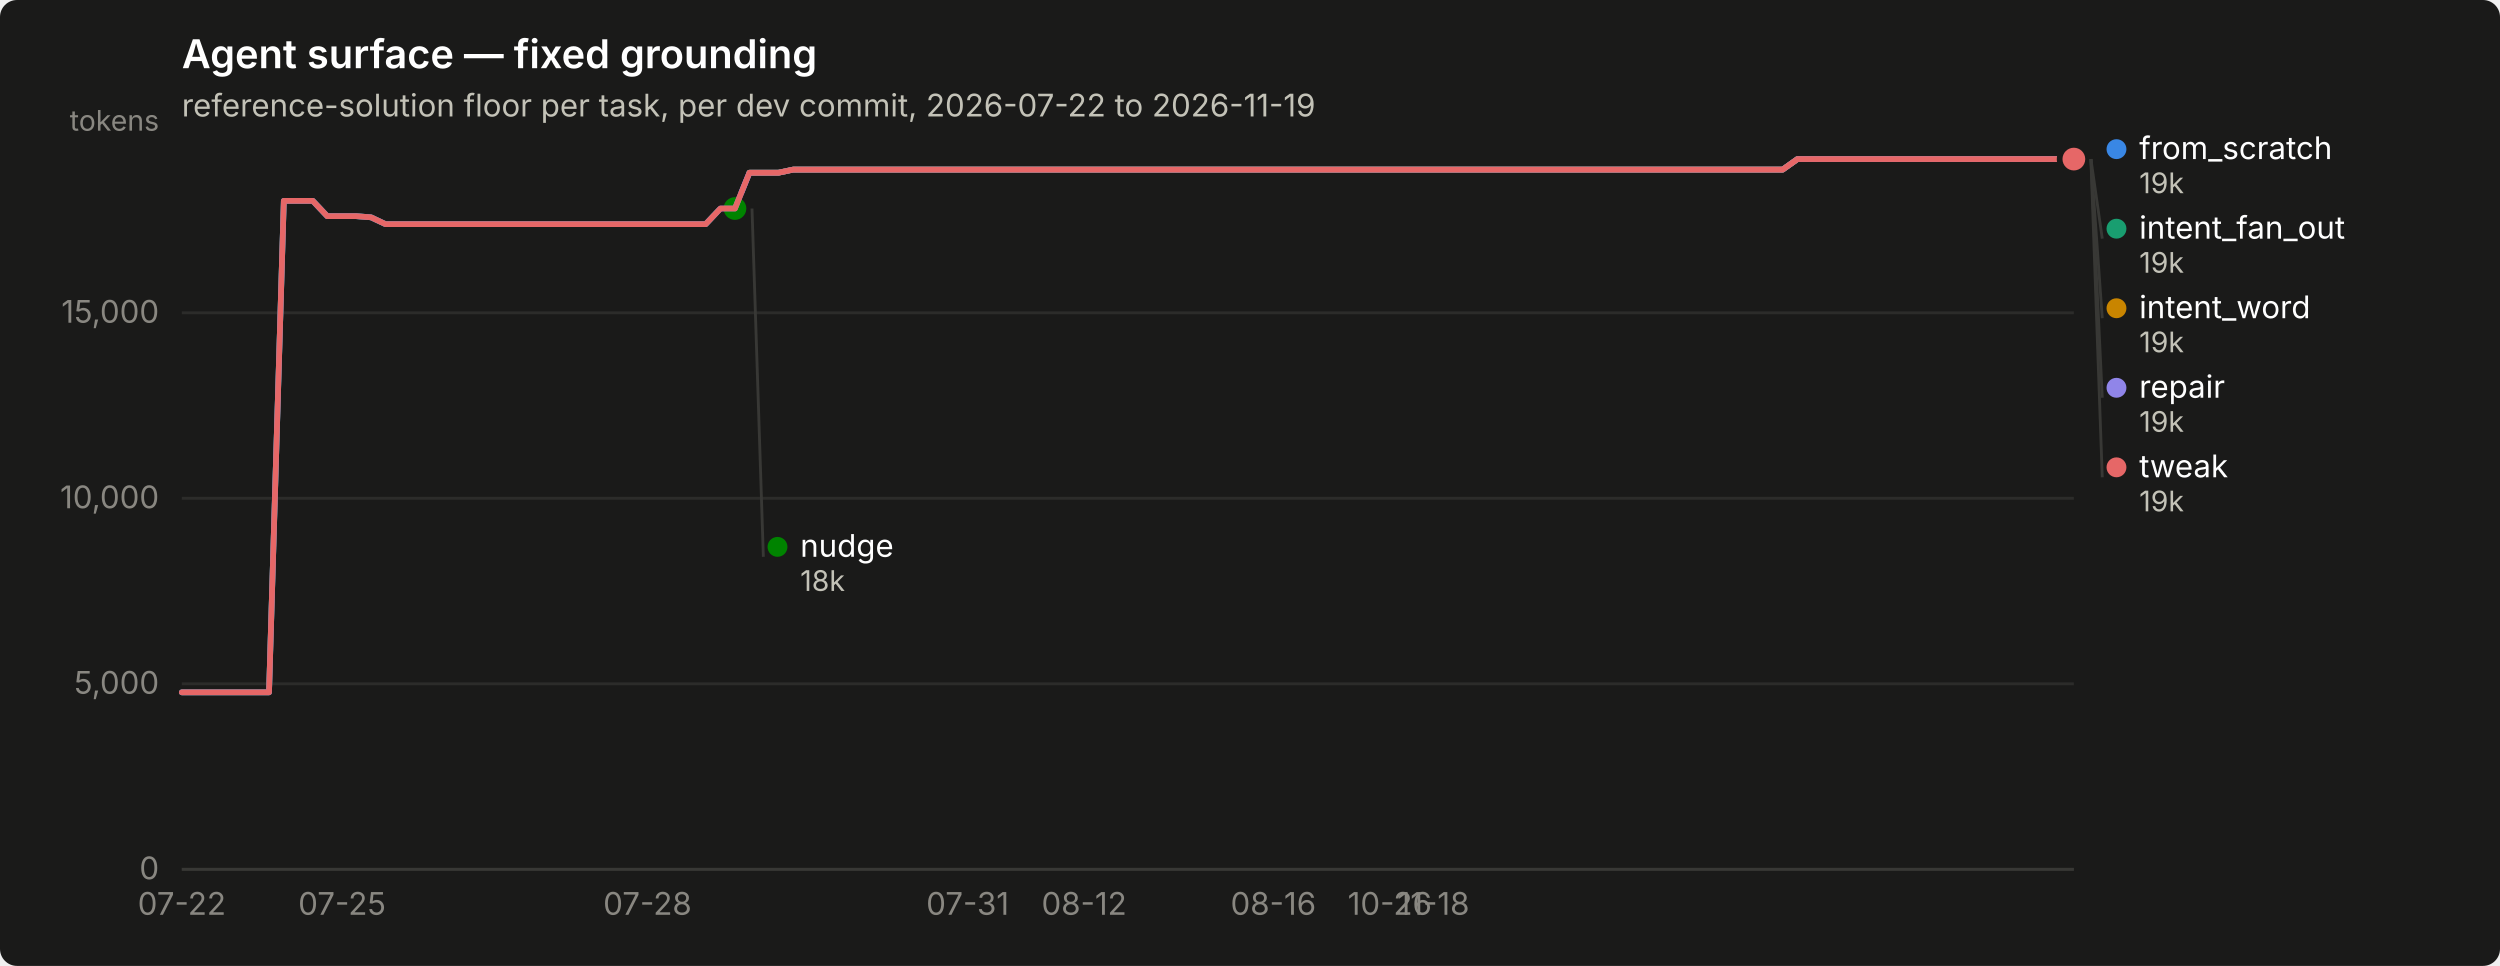
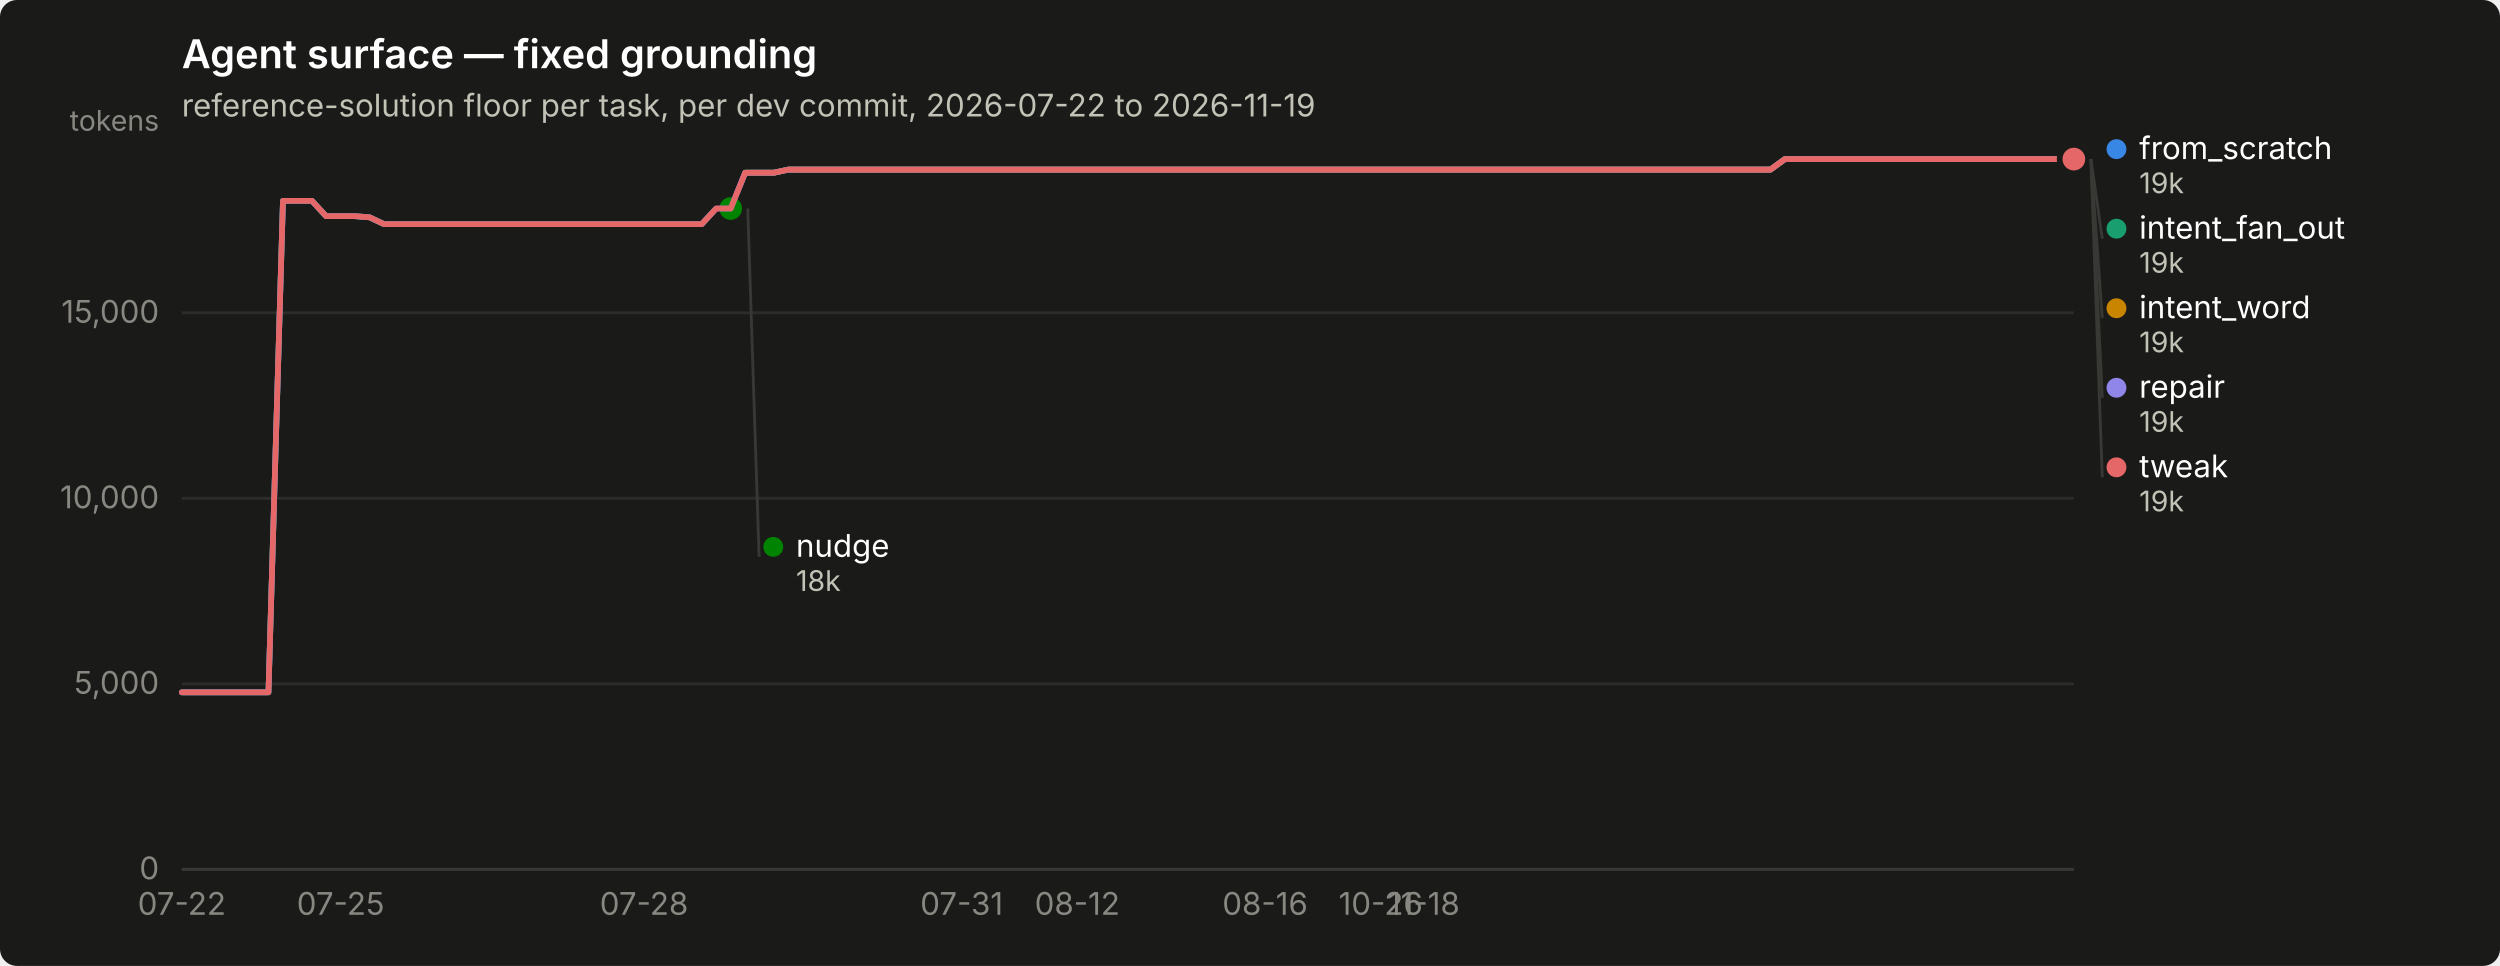
<svg xmlns="http://www.w3.org/2000/svg" width="880" height="340" viewBox="0 0 880 340" role="img" aria-label="Agent surface — fixed grounding">
  <rect width="880" height="340" rx="6" fill="#1a1a19" />
  <text x="64" y="24" font-family="system-ui, -apple-system, &quot;Segoe UI&quot;, sans-serif" font-size="14" font-weight="600" fill="#ffffff">Agent surface — fixed grounding</text>
  <text x="64" y="41" font-family="system-ui, -apple-system, &quot;Segoe UI&quot;, sans-serif" font-size="11" fill="#c3c2b7">reference-solution floor per task, per dev commit, 2026-07-22 to 2026-11-19</text>
  <line x1="64" y1="306.0" x2="730" y2="306.0" stroke="#2c2c2a" stroke-width="1" />
  <text x="56" y="309.5" text-anchor="end" font-family="system-ui, -apple-system, &quot;Segoe UI&quot;, sans-serif" font-size="11" style="font-variant-numeric: tabular-nums" fill="#898781">0</text>
  <line x1="64" y1="240.7" x2="730" y2="240.7" stroke="#2c2c2a" stroke-width="1" />
  <text x="56" y="244.2" text-anchor="end" font-family="system-ui, -apple-system, &quot;Segoe UI&quot;, sans-serif" font-size="11" style="font-variant-numeric: tabular-nums" fill="#898781">5,000</text>
  <line x1="64" y1="175.4" x2="730" y2="175.4" stroke="#2c2c2a" stroke-width="1" />
  <text x="56" y="178.9" text-anchor="end" font-family="system-ui, -apple-system, &quot;Segoe UI&quot;, sans-serif" font-size="11" style="font-variant-numeric: tabular-nums" fill="#898781">10,000</text>
  <line x1="64" y1="110.1" x2="730" y2="110.1" stroke="#2c2c2a" stroke-width="1" />
  <text x="56" y="113.6" text-anchor="end" font-family="system-ui, -apple-system, &quot;Segoe UI&quot;, sans-serif" font-size="11" style="font-variant-numeric: tabular-nums" fill="#898781">15,000</text>
  <text x="56" y="46" text-anchor="end" font-family="system-ui, -apple-system, &quot;Segoe UI&quot;, sans-serif" font-size="10" fill="#898781">tokens</text>
  <line x1="64" y1="306" x2="730" y2="306" stroke="#383835" stroke-width="1" />
  <text x="64.0" y="322" text-anchor="middle" font-family="system-ui, -apple-system, &quot;Segoe UI&quot;, sans-serif" font-size="11" style="font-variant-numeric: tabular-nums" fill="#898781">07-22</text>
-   <text x="120.4" y="322" text-anchor="middle" font-family="system-ui, -apple-system, &quot;Segoe UI&quot;, sans-serif" font-size="11" style="font-variant-numeric: tabular-nums" fill="#898781">07-25</text>
-   <text x="227.9" y="322" text-anchor="middle" font-family="system-ui, -apple-system, &quot;Segoe UI&quot;, sans-serif" font-size="11" style="font-variant-numeric: tabular-nums" fill="#898781">07-28</text>
-   <text x="340.6" y="322" text-anchor="middle" font-family="system-ui, -apple-system, &quot;Segoe UI&quot;, sans-serif" font-size="11" style="font-variant-numeric: tabular-nums" fill="#898781">07-31</text>
-   <text x="381.6" y="322" text-anchor="middle" font-family="system-ui, -apple-system, &quot;Segoe UI&quot;, sans-serif" font-size="11" style="font-variant-numeric: tabular-nums" fill="#898781">08-12</text>
-   <text x="448.2" y="322" text-anchor="middle" font-family="system-ui, -apple-system, &quot;Segoe UI&quot;, sans-serif" font-size="11" style="font-variant-numeric: tabular-nums" fill="#898781">08-16</text>
-   <text x="489.2" y="322" text-anchor="middle" font-family="system-ui, -apple-system, &quot;Segoe UI&quot;, sans-serif" font-size="11" style="font-variant-numeric: tabular-nums" fill="#898781">10-26</text>
-   <text x="504.6" y="322" text-anchor="middle" font-family="system-ui, -apple-system, &quot;Segoe UI&quot;, sans-serif" font-size="11" style="font-variant-numeric: tabular-nums" fill="#898781">11-18</text>
-   <path d="M64.0,243.7 L69.1,243.7 L74.2,243.7 L79.4,243.7 L84.5,243.7 L89.6,243.7 L94.7,243.7 L99.9,70.7 L105.0,70.7 L110.1,70.7 L115.2,76.1 L120.4,76.1 L125.5,76.1 L130.6,76.5 L135.7,78.9 L140.8,78.9 L146.0,78.9 L151.1,78.9 L156.2,78.9 L161.3,78.9 L166.5,78.9 L171.6,78.9 L176.7,78.9 L181.8,78.9 L187.0,78.9 L192.1,78.9 L197.2,78.9 L202.3,78.9 L207.4,78.9 L212.6,78.9 L217.7,78.9 L222.8,78.9 L227.9,78.9 L233.1,78.9 L238.2,78.9 L243.3,78.9 L248.4,78.9 L253.6,73.4 L258.7,73.4 L263.8,60.8 L268.9,60.8 L274.0,60.8 L279.2,59.7 L284.3,59.7 L289.4,59.7 L294.5,59.7 L299.7,59.7 L304.8,59.7 L309.9,59.7 L315.0,59.7 L320.2,59.7 L325.3,59.7 L330.4,59.7 L335.5,59.7 L340.6,59.7 L345.8,59.7 L350.9,59.7 L356.0,59.7 L361.1,59.7 L366.3,59.7 L371.4,59.7 L376.5,59.7 L381.6,59.7 L386.8,59.7 L391.9,59.7 L397.0,59.7 L402.1,59.7 L407.2,59.7 L412.4,59.7 L417.5,59.7 L422.6,59.7 L427.7,59.7 L432.9,59.7 L438.0,59.7 L443.1,59.7 L448.2,59.7 L453.4,59.7 L458.5,59.7 L463.6,59.7 L468.7,59.7 L473.8,59.7 L479.0,59.7 L484.1,59.7 L489.2,59.7 L494.3,59.7 L499.5,59.7 L504.6,59.7 L509.7,59.7 L514.8,59.7 L520.0,59.7 L525.1,59.7 L530.2,59.7 L535.3,59.7 L540.4,59.7 L545.6,59.7 L550.7,59.7 L555.8,59.7 L560.9,59.7 L566.1,59.7 L571.2,59.7 L576.3,59.7 L581.4,59.7 L586.6,59.7 L591.7,59.7 L596.8,59.7 L601.9,59.7 L607.0,59.7 L612.2,59.7 L617.3,59.7 L622.4,59.7 L627.5,59.7 L632.7,56.0 L637.8,56.0 L642.9,56.0 L648.0,56.0 L653.2,56.0 L658.3,56.0 L663.4,56.0 L668.5,56.0 L673.6,56.0 L678.8,56.0 L683.9,56.0 L689.0,56.0 L694.1,56.0 L699.3,56.0 L704.4,56.0 L709.5,56.0 L714.6,56.0 L719.8,56.0 L724.9,56.0 L730.0,56.0" fill="none" stroke="#3987e5" stroke-width="2" stroke-linejoin="round" stroke-linecap="round" />
+   <text x="119.9" y="322" text-anchor="middle" font-family="system-ui, -apple-system, &quot;Segoe UI&quot;, sans-serif" font-size="11" style="font-variant-numeric: tabular-nums" fill="#898781">07-25</text>
+   <text x="226.7" y="322" text-anchor="middle" font-family="system-ui, -apple-system, &quot;Segoe UI&quot;, sans-serif" font-size="11" style="font-variant-numeric: tabular-nums" fill="#898781">07-28</text>
+   <text x="338.5" y="322" text-anchor="middle" font-family="system-ui, -apple-system, &quot;Segoe UI&quot;, sans-serif" font-size="11" style="font-variant-numeric: tabular-nums" fill="#898781">07-31</text>
+   <text x="379.2" y="322" text-anchor="middle" font-family="system-ui, -apple-system, &quot;Segoe UI&quot;, sans-serif" font-size="11" style="font-variant-numeric: tabular-nums" fill="#898781">08-12</text>
+   <text x="445.3" y="322" text-anchor="middle" font-family="system-ui, -apple-system, &quot;Segoe UI&quot;, sans-serif" font-size="11" style="font-variant-numeric: tabular-nums" fill="#898781">08-16</text>
+   <text x="486.0" y="322" text-anchor="middle" font-family="system-ui, -apple-system, &quot;Segoe UI&quot;, sans-serif" font-size="11" style="font-variant-numeric: tabular-nums" fill="#898781">10-26</text>
+   <text x="501.2" y="322" text-anchor="middle" font-family="system-ui, -apple-system, &quot;Segoe UI&quot;, sans-serif" font-size="11" style="font-variant-numeric: tabular-nums" fill="#898781">11-18</text>
+   <path d="M64.0,243.7 L69.1,243.7 L74.2,243.7 L79.3,243.7 L84.3,243.7 L89.4,243.7 L94.5,243.7 L99.6,70.7 L104.7,70.7 L109.8,70.7 L114.8,76.1 L119.9,76.1 L125.0,76.1 L130.1,76.5 L135.2,78.9 L140.3,78.9 L145.3,78.9 L150.4,78.9 L155.5,78.9 L160.6,78.9 L165.7,78.9 L170.8,78.9 L175.8,78.9 L180.9,78.9 L186.0,78.9 L191.1,78.9 L196.2,78.9 L201.3,78.9 L206.4,78.9 L211.4,78.9 L216.5,78.9 L221.6,78.9 L226.7,78.9 L231.8,78.9 L236.9,78.9 L241.9,78.9 L247.0,78.9 L252.1,73.4 L257.2,73.4 L262.3,60.8 L267.4,60.8 L272.4,60.8 L277.5,59.7 L282.6,59.7 L287.7,59.7 L292.8,59.7 L297.9,59.7 L302.9,59.7 L308.0,59.7 L313.1,59.7 L318.2,59.7 L323.3,59.7 L328.4,59.7 L333.5,59.7 L338.5,59.7 L343.6,59.7 L348.7,59.7 L353.8,59.7 L358.9,59.7 L364.0,59.7 L369.0,59.7 L374.1,59.7 L379.2,59.7 L384.3,59.7 L389.4,59.7 L394.5,59.7 L399.5,59.7 L404.6,59.7 L409.7,59.7 L414.8,59.7 L419.9,59.7 L425.0,59.7 L430.0,59.7 L435.1,59.7 L440.2,59.7 L445.3,59.7 L450.4,59.7 L455.5,59.7 L460.5,59.7 L465.6,59.7 L470.7,59.7 L475.8,59.7 L480.9,59.7 L486.0,59.7 L491.1,59.7 L496.1,59.7 L501.2,59.7 L506.3,59.7 L511.4,59.7 L516.5,59.7 L521.6,59.7 L526.6,59.7 L531.7,59.7 L536.8,59.7 L541.9,59.7 L547.0,59.7 L552.1,59.7 L557.1,59.7 L562.2,59.7 L567.3,59.7 L572.4,59.7 L577.5,59.7 L582.6,59.7 L587.6,59.7 L592.7,59.7 L597.8,59.7 L602.9,59.7 L608.0,59.7 L613.1,59.7 L618.2,59.7 L623.2,59.7 L628.3,56.0 L633.4,56.0 L638.5,56.0 L643.6,56.0 L648.7,56.0 L653.7,56.0 L658.8,56.0 L663.9,56.0 L669.0,56.0 L674.1,56.0 L679.2,56.0 L684.2,56.0 L689.3,56.0 L694.4,56.0 L699.5,56.0 L704.6,56.0 L709.7,56.0 L714.7,56.0 L719.8,56.0 L724.9,56.0 L730.0,56.0" fill="none" stroke="#3987e5" stroke-width="2" stroke-linejoin="round" stroke-linecap="round" />
  <circle cx="730.0" cy="56.0" r="6" fill="#1a1a19" />
  <circle cx="730.0" cy="56.0" r="4" fill="#3987e5" />
-   <path d="M263.8,60.8 L268.9,60.8 L274.0,60.8 L279.2,59.7 L284.3,59.7 L289.4,59.7 L294.5,59.7 L299.7,59.7 L304.8,59.7 L309.9,59.7 L315.0,59.7 L320.2,59.7 L325.3,59.7 L330.4,59.7 L335.5,59.7 L340.6,59.7 L345.8,59.7 L350.9,59.7 L356.0,59.7 L361.1,59.7 L366.3,59.7 L371.4,59.7 L376.5,59.7 L381.6,59.7 L386.8,59.7 L391.9,59.7 L397.0,59.7 L402.1,59.7 L407.2,59.7 L412.4,59.7 L417.5,59.7 L422.6,59.7 L427.7,59.7 L432.9,59.7 L438.0,59.7 L443.1,59.7 L448.2,59.7 L453.4,59.7 L458.5,59.7 L463.6,59.7 L468.7,59.7 L473.8,59.7 L479.0,59.7 L484.1,59.7 L489.2,59.7 L494.3,59.7 L499.5,59.7 L504.6,59.7 L509.7,59.7 L514.8,59.7 L520.0,59.7 L525.1,59.7 L530.2,59.7 L535.3,59.7 L540.4,59.7 L545.6,59.7 L550.7,59.7 L555.8,59.7 L560.9,59.7 L566.1,59.7 L571.2,59.7 L576.3,59.7 L581.4,59.7 L586.6,59.7 L591.7,59.7 L596.8,59.7 L601.9,59.7 L607.0,59.7 L612.2,59.7 L617.3,59.7 L622.4,59.7 L627.5,59.7 L632.7,56.0 L637.8,56.0 L642.9,56.0 L648.0,56.0 L653.2,56.0 L658.3,56.0 L663.4,56.0 L668.5,56.0 L673.6,56.0 L678.8,56.0 L683.9,56.0 L689.0,56.0 L694.1,56.0 L699.3,56.0 L704.4,56.0 L709.5,56.0 L714.6,56.0 L719.8,56.0 L724.9,56.0 L730.0,56.0" fill="none" stroke="#199e70" stroke-width="2" stroke-linejoin="round" stroke-linecap="round" />
+   <path d="M262.3,60.8 L267.4,60.8 L272.4,60.8 L277.5,59.7 L282.6,59.7 L287.7,59.7 L292.8,59.7 L297.9,59.7 L302.9,59.7 L308.0,59.7 L313.1,59.7 L318.2,59.7 L323.3,59.7 L328.4,59.7 L333.5,59.7 L338.5,59.7 L343.6,59.7 L348.7,59.7 L353.8,59.7 L358.9,59.7 L364.0,59.7 L369.0,59.7 L374.1,59.7 L379.2,59.7 L384.3,59.7 L389.4,59.7 L394.5,59.7 L399.5,59.7 L404.6,59.7 L409.7,59.7 L414.8,59.7 L419.9,59.7 L425.0,59.7 L430.0,59.7 L435.1,59.7 L440.2,59.7 L445.3,59.7 L450.4,59.7 L455.5,59.7 L460.5,59.7 L465.6,59.7 L470.7,59.7 L475.8,59.7 L480.9,59.7 L486.0,59.7 L491.1,59.7 L496.1,59.7 L501.2,59.7 L506.3,59.7 L511.4,59.7 L516.5,59.7 L521.6,59.7 L526.6,59.7 L531.7,59.7 L536.8,59.7 L541.9,59.7 L547.0,59.7 L552.1,59.7 L557.1,59.7 L562.2,59.7 L567.3,59.7 L572.4,59.7 L577.5,59.7 L582.6,59.7 L587.6,59.7 L592.7,59.7 L597.8,59.7 L602.9,59.7 L608.0,59.7 L613.1,59.7 L618.2,59.7 L623.2,59.7 L628.3,56.0 L633.4,56.0 L638.5,56.0 L643.6,56.0 L648.7,56.0 L653.7,56.0 L658.8,56.0 L663.9,56.0 L669.0,56.0 L674.1,56.0 L679.2,56.0 L684.2,56.0 L689.3,56.0 L694.4,56.0 L699.5,56.0 L704.6,56.0 L709.7,56.0 L714.7,56.0 L719.8,56.0 L724.9,56.0 L730.0,56.0" fill="none" stroke="#199e70" stroke-width="2" stroke-linejoin="round" stroke-linecap="round" />
  <circle cx="730.0" cy="56.0" r="6" fill="#1a1a19" />
  <circle cx="730.0" cy="56.0" r="4" fill="#199e70" />
-   <path d="M263.8,60.8 L268.9,60.8 L274.0,60.8 L279.2,59.7 L284.3,59.7 L289.4,59.7 L294.5,59.7 L299.7,59.7 L304.8,59.7 L309.9,59.7 L315.0,59.7 L320.2,59.7 L325.3,59.7 L330.4,59.7 L335.5,59.7 L340.6,59.7 L345.8,59.7 L350.9,59.7 L356.0,59.7 L361.1,59.7 L366.3,59.7 L371.4,59.7 L376.5,59.7 L381.6,59.7 L386.8,59.7 L391.9,59.7 L397.0,59.7 L402.1,59.7 L407.2,59.7 L412.4,59.7 L417.5,59.7 L422.6,59.7 L427.7,59.7 L432.9,59.7 L438.0,59.7 L443.1,59.7 L448.2,59.7 L453.4,59.7 L458.5,59.7 L463.6,59.7 L468.7,59.7 L473.8,59.7 L479.0,59.7 L484.1,59.7 L489.2,59.7 L494.3,59.7 L499.5,59.7 L504.6,59.7 L509.7,59.7 L514.8,59.7 L520.0,59.7 L525.1,59.7 L530.2,59.7 L535.3,59.7 L540.4,59.7 L545.6,59.7 L550.7,59.7 L555.8,59.7 L560.9,59.7 L566.1,59.7 L571.2,59.7 L576.3,59.7 L581.4,59.7 L586.6,59.7 L591.7,59.7 L596.8,59.7 L601.9,59.7 L607.0,59.7 L612.2,59.7 L617.3,59.7 L622.4,59.7 L627.5,59.7 L632.7,56.0 L637.8,56.0 L642.9,56.0 L648.0,56.0 L653.2,56.0 L658.3,56.0 L663.4,56.0 L668.5,56.0 L673.6,56.0 L678.8,56.0 L683.9,56.0 L689.0,56.0 L694.1,56.0 L699.3,56.0 L704.4,56.0 L709.5,56.0 L714.6,56.0 L719.8,56.0 L724.9,56.0 L730.0,56.0" fill="none" stroke="#c98500" stroke-width="2" stroke-linejoin="round" stroke-linecap="round" />
+   <path d="M262.3,60.8 L267.4,60.8 L272.4,60.8 L277.5,59.7 L282.6,59.7 L287.7,59.7 L292.8,59.7 L297.9,59.7 L302.9,59.7 L308.0,59.7 L313.1,59.7 L318.2,59.7 L323.3,59.7 L328.4,59.7 L333.5,59.7 L338.5,59.7 L343.6,59.7 L348.7,59.7 L353.8,59.7 L358.9,59.7 L364.0,59.7 L369.0,59.7 L374.1,59.7 L379.2,59.7 L384.3,59.7 L389.4,59.7 L394.5,59.7 L399.5,59.7 L404.6,59.7 L409.7,59.7 L414.8,59.7 L419.9,59.7 L425.0,59.7 L430.0,59.7 L435.1,59.7 L440.2,59.7 L445.3,59.7 L450.4,59.7 L455.5,59.7 L460.5,59.7 L465.6,59.7 L470.7,59.7 L475.8,59.7 L480.9,59.7 L486.0,59.7 L491.1,59.7 L496.1,59.7 L501.2,59.7 L506.3,59.7 L511.4,59.7 L516.5,59.7 L521.6,59.7 L526.6,59.7 L531.7,59.7 L536.8,59.7 L541.9,59.7 L547.0,59.7 L552.1,59.7 L557.1,59.7 L562.2,59.7 L567.3,59.7 L572.4,59.7 L577.5,59.7 L582.6,59.7 L587.6,59.7 L592.7,59.7 L597.8,59.7 L602.9,59.7 L608.0,59.7 L613.1,59.7 L618.2,59.7 L623.2,59.7 L628.3,56.0 L633.4,56.0 L638.5,56.0 L643.6,56.0 L648.7,56.0 L653.7,56.0 L658.8,56.0 L663.9,56.0 L669.0,56.0 L674.1,56.0 L679.2,56.0 L684.2,56.0 L689.3,56.0 L694.4,56.0 L699.5,56.0 L704.6,56.0 L709.7,56.0 L714.7,56.0 L719.8,56.0 L724.9,56.0 L730.0,56.0" fill="none" stroke="#c98500" stroke-width="2" stroke-linejoin="round" stroke-linecap="round" />
  <circle cx="730.0" cy="56.0" r="6" fill="#1a1a19" />
  <circle cx="730.0" cy="56.0" r="4" fill="#c98500" />
-   <path d="M64.0,243.7 L69.1,243.7 L74.2,243.7 L79.4,243.7 L84.5,243.7 L89.6,243.7 L94.7,243.7 L99.9,70.7 L105.0,70.7 L110.1,70.7 L115.2,76.1 L120.4,76.1 L125.5,76.1 L130.6,76.5 L135.7,78.9 L140.8,78.9 L146.0,78.9 L151.1,78.9 L156.2,78.9 L161.3,78.9 L166.5,78.9 L171.6,78.9 L176.7,78.9 L181.8,78.9 L187.0,78.9 L192.1,78.9 L197.2,78.9 L202.3,78.9 L207.4,78.9 L212.6,78.9 L217.7,78.9 L222.8,78.9 L227.9,78.9 L233.1,78.9 L238.2,78.9 L243.3,78.9 L248.4,78.9 L253.6,73.4 L258.7,73.4" fill="none" stroke="#008300" stroke-width="2" stroke-linejoin="round" stroke-linecap="round" />
-   <circle cx="258.7" cy="73.4" r="6" fill="#1a1a19" />
-   <circle cx="258.7" cy="73.4" r="4" fill="#008300" />
-   <path d="M64.0,243.7 L69.1,243.7 L74.2,243.7 L79.4,243.7 L84.5,243.7 L89.6,243.7 L94.7,243.7 L99.9,70.7 L105.0,70.7 L110.1,70.7 L115.2,76.1 L120.4,76.1 L125.5,76.1 L130.6,76.5 L135.7,78.9 L140.8,78.9 L146.0,78.9 L151.1,78.9 L156.2,78.9 L161.3,78.9 L166.5,78.9 L171.6,78.9 L176.7,78.9 L181.8,78.9 L187.0,78.9 L192.1,78.9 L197.2,78.9 L202.3,78.9 L207.4,78.9 L212.6,78.9 L217.7,78.9 L222.8,78.9 L227.9,78.9 L233.1,78.9 L238.2,78.9 L243.3,78.9 L248.4,78.9 L253.6,73.4 L258.7,73.4 L263.8,60.8 L268.9,60.8 L274.0,60.8 L279.2,59.7 L284.3,59.7 L289.4,59.7 L294.5,59.7 L299.7,59.7 L304.8,59.7 L309.9,59.7 L315.0,59.7 L320.2,59.7 L325.3,59.7 L330.4,59.7 L335.5,59.7 L340.6,59.7 L345.8,59.7 L350.9,59.7 L356.0,59.7 L361.1,59.7 L366.3,59.7 L371.4,59.7 L376.5,59.7 L381.6,59.7 L386.8,59.7 L391.9,59.7 L397.0,59.7 L402.1,59.7 L407.2,59.7 L412.4,59.7 L417.5,59.7 L422.6,59.7 L427.7,59.7 L432.9,59.7 L438.0,59.7 L443.1,59.7 L448.2,59.7 L453.4,59.7 L458.5,59.7 L463.6,59.7 L468.7,59.7 L473.8,59.7 L479.0,59.7 L484.1,59.7 L489.2,59.7 L494.3,59.7 L499.5,59.7 L504.6,59.7 L509.7,59.7 L514.8,59.7 L520.0,59.7 L525.1,59.7 L530.2,59.7 L535.3,59.7 L540.4,59.7 L545.6,59.7 L550.7,59.7 L555.8,59.7 L560.9,59.7 L566.1,59.7 L571.2,59.7 L576.3,59.7 L581.4,59.7 L586.6,59.7 L591.7,59.7 L596.8,59.7 L601.9,59.7 L607.0,59.7 L612.2,59.7 L617.3,59.7 L622.4,59.7 L627.5,59.7 L632.7,56.0 L637.8,56.0 L642.9,56.0 L648.0,56.0 L653.2,56.0 L658.3,56.0 L663.4,56.0 L668.5,56.0 L673.6,56.0 L678.8,56.0 L683.9,56.0 L689.0,56.0 L694.1,56.0 L699.3,56.0 L704.4,56.0 L709.5,56.0 L714.6,56.0 L719.8,56.0 L724.9,56.0 L730.0,56.0" fill="none" stroke="#9085e9" stroke-width="2" stroke-linejoin="round" stroke-linecap="round" />
+   <path d="M64.0,243.7 L69.1,243.7 L74.2,243.7 L79.3,243.7 L84.3,243.7 L89.4,243.7 L94.5,243.7 L99.6,70.7 L104.7,70.7 L109.8,70.7 L114.8,76.1 L119.9,76.1 L125.0,76.1 L130.1,76.5 L135.2,78.9 L140.3,78.9 L145.3,78.9 L150.4,78.9 L155.5,78.9 L160.6,78.9 L165.7,78.9 L170.8,78.9 L175.8,78.9 L180.9,78.9 L186.0,78.9 L191.1,78.9 L196.2,78.9 L201.3,78.9 L206.4,78.9 L211.4,78.9 L216.5,78.9 L221.6,78.9 L226.7,78.9 L231.8,78.9 L236.9,78.9 L241.9,78.9 L247.0,78.9 L252.1,73.4 L257.2,73.4" fill="none" stroke="#008300" stroke-width="2" stroke-linejoin="round" stroke-linecap="round" />
+   <circle cx="257.2" cy="73.4" r="6" fill="#1a1a19" />
+   <circle cx="257.2" cy="73.4" r="4" fill="#008300" />
+   <path d="M64.0,243.7 L69.1,243.7 L74.2,243.7 L79.3,243.7 L84.3,243.7 L89.4,243.7 L94.5,243.7 L99.6,70.7 L104.7,70.7 L109.8,70.7 L114.8,76.1 L119.9,76.1 L125.0,76.1 L130.1,76.5 L135.2,78.9 L140.3,78.9 L145.3,78.9 L150.4,78.9 L155.5,78.9 L160.6,78.9 L165.7,78.9 L170.8,78.9 L175.8,78.9 L180.9,78.9 L186.0,78.9 L191.1,78.9 L196.2,78.9 L201.3,78.9 L206.4,78.9 L211.4,78.9 L216.5,78.9 L221.6,78.9 L226.7,78.9 L231.8,78.9 L236.9,78.9 L241.9,78.9 L247.0,78.9 L252.1,73.4 L257.2,73.4 L262.3,60.8 L267.4,60.8 L272.4,60.8 L277.5,59.7 L282.6,59.7 L287.7,59.7 L292.8,59.7 L297.9,59.7 L302.9,59.7 L308.0,59.7 L313.1,59.7 L318.2,59.7 L323.3,59.7 L328.4,59.7 L333.5,59.7 L338.5,59.7 L343.6,59.7 L348.7,59.7 L353.8,59.7 L358.9,59.7 L364.0,59.7 L369.0,59.7 L374.1,59.7 L379.2,59.7 L384.3,59.7 L389.4,59.7 L394.5,59.7 L399.5,59.7 L404.6,59.7 L409.7,59.7 L414.8,59.7 L419.9,59.7 L425.0,59.7 L430.0,59.7 L435.1,59.7 L440.2,59.7 L445.3,59.7 L450.4,59.7 L455.5,59.7 L460.5,59.7 L465.6,59.7 L470.7,59.7 L475.8,59.7 L480.9,59.7 L486.0,59.7 L491.1,59.7 L496.1,59.7 L501.2,59.7 L506.3,59.7 L511.4,59.7 L516.5,59.7 L521.6,59.7 L526.6,59.7 L531.7,59.7 L536.8,59.7 L541.9,59.7 L547.0,59.7 L552.1,59.7 L557.1,59.7 L562.2,59.7 L567.3,59.7 L572.4,59.7 L577.5,59.7 L582.6,59.7 L587.6,59.7 L592.7,59.7 L597.8,59.7 L602.9,59.7 L608.0,59.7 L613.1,59.7 L618.2,59.7 L623.2,59.7 L628.3,56.0 L633.4,56.0 L638.5,56.0 L643.6,56.0 L648.7,56.0 L653.7,56.0 L658.8,56.0 L663.9,56.0 L669.0,56.0 L674.1,56.0 L679.2,56.0 L684.2,56.0 L689.3,56.0 L694.4,56.0 L699.5,56.0 L704.6,56.0 L709.7,56.0 L714.7,56.0 L719.8,56.0 L724.9,56.0 L730.0,56.0" fill="none" stroke="#9085e9" stroke-width="2" stroke-linejoin="round" stroke-linecap="round" />
  <circle cx="730.0" cy="56.0" r="6" fill="#1a1a19" />
  <circle cx="730.0" cy="56.0" r="4" fill="#9085e9" />
-   <path d="M64.0,243.7 L69.1,243.7 L74.2,243.7 L79.4,243.7 L84.5,243.7 L89.6,243.7 L94.7,243.7 L99.9,70.7 L105.0,70.7 L110.1,70.7 L115.2,76.1 L120.4,76.1 L125.5,76.1 L130.6,76.5 L135.7,78.9 L140.8,78.9 L146.0,78.9 L151.1,78.9 L156.2,78.9 L161.3,78.9 L166.5,78.9 L171.6,78.9 L176.7,78.9 L181.8,78.9 L187.0,78.9 L192.1,78.9 L197.2,78.9 L202.3,78.9 L207.4,78.9 L212.6,78.9 L217.7,78.9 L222.8,78.9 L227.9,78.9 L233.1,78.9 L238.2,78.9 L243.3,78.9 L248.4,78.9 L253.6,73.4 L258.7,73.4 L263.8,60.8 L268.9,60.8 L274.0,60.8 L279.2,59.7 L284.3,59.7 L289.4,59.7 L294.5,59.7 L299.7,59.7 L304.8,59.7 L309.9,59.7 L315.0,59.7 L320.2,59.7 L325.3,59.7 L330.4,59.7 L335.5,59.7 L340.6,59.7 L345.8,59.7 L350.9,59.7 L356.0,59.7 L361.1,59.7 L366.3,59.7 L371.4,59.7 L376.5,59.7 L381.6,59.7 L386.8,59.7 L391.9,59.7 L397.0,59.7 L402.1,59.7 L407.2,59.7 L412.4,59.7 L417.5,59.7 L422.6,59.7 L427.7,59.7 L432.9,59.7 L438.0,59.7 L443.1,59.7 L448.2,59.7 L453.4,59.7 L458.5,59.7 L463.6,59.7 L468.7,59.7 L473.8,59.7 L479.0,59.7 L484.1,59.7 L489.2,59.7 L494.3,59.7 L499.5,59.7 L504.6,59.7 L509.7,59.7 L514.8,59.7 L520.0,59.7 L525.1,59.7 L530.2,59.7 L535.3,59.7 L540.4,59.7 L545.6,59.7 L550.7,59.7 L555.8,59.7 L560.9,59.7 L566.1,59.7 L571.2,59.7 L576.3,59.7 L581.4,59.7 L586.6,59.7 L591.7,59.7 L596.8,59.7 L601.9,59.7 L607.0,59.7 L612.2,59.7 L617.3,59.7 L622.4,59.7 L627.5,59.7 L632.7,56.0 L637.8,56.0 L642.9,56.0 L648.0,56.0 L653.2,56.0 L658.3,56.0 L663.4,56.0 L668.5,56.0 L673.6,56.0 L678.8,56.0 L683.9,56.0 L689.0,56.0 L694.1,56.0 L699.3,56.0 L704.4,56.0 L709.5,56.0 L714.6,56.0 L719.8,56.0 L724.9,56.0 L730.0,56.0" fill="none" stroke="#e66767" stroke-width="2" stroke-linejoin="round" stroke-linecap="round" />
+   <path d="M64.0,243.7 L69.1,243.7 L74.2,243.7 L79.3,243.7 L84.3,243.7 L89.4,243.7 L94.5,243.7 L99.6,70.7 L104.7,70.7 L109.8,70.7 L114.8,76.1 L119.9,76.1 L125.0,76.1 L130.1,76.5 L135.2,78.9 L140.3,78.9 L145.3,78.9 L150.4,78.9 L155.5,78.9 L160.6,78.9 L165.7,78.9 L170.8,78.9 L175.8,78.9 L180.9,78.9 L186.0,78.9 L191.1,78.9 L196.2,78.9 L201.3,78.9 L206.4,78.9 L211.4,78.9 L216.5,78.9 L221.6,78.9 L226.7,78.9 L231.8,78.9 L236.9,78.9 L241.9,78.9 L247.0,78.9 L252.1,73.4 L257.2,73.4 L262.3,60.8 L267.4,60.8 L272.4,60.8 L277.5,59.7 L282.6,59.7 L287.7,59.7 L292.8,59.7 L297.9,59.7 L302.9,59.7 L308.0,59.7 L313.1,59.7 L318.2,59.7 L323.3,59.7 L328.4,59.7 L333.5,59.7 L338.5,59.7 L343.6,59.7 L348.7,59.7 L353.8,59.7 L358.9,59.7 L364.0,59.7 L369.0,59.7 L374.1,59.7 L379.2,59.7 L384.3,59.7 L389.4,59.7 L394.5,59.7 L399.5,59.7 L404.6,59.7 L409.7,59.7 L414.8,59.7 L419.9,59.7 L425.0,59.7 L430.0,59.7 L435.1,59.7 L440.2,59.7 L445.3,59.7 L450.4,59.7 L455.5,59.7 L460.5,59.7 L465.6,59.7 L470.7,59.7 L475.8,59.7 L480.9,59.7 L486.0,59.7 L491.1,59.7 L496.1,59.7 L501.2,59.7 L506.3,59.7 L511.4,59.7 L516.5,59.7 L521.6,59.7 L526.6,59.7 L531.7,59.7 L536.8,59.7 L541.9,59.7 L547.0,59.7 L552.1,59.7 L557.1,59.7 L562.2,59.7 L567.3,59.7 L572.4,59.7 L577.5,59.7 L582.6,59.7 L587.6,59.7 L592.7,59.7 L597.8,59.7 L602.9,59.7 L608.0,59.7 L613.1,59.7 L618.2,59.7 L623.2,59.7 L628.3,56.0 L633.4,56.0 L638.5,56.0 L643.6,56.0 L648.7,56.0 L653.7,56.0 L658.8,56.0 L663.9,56.0 L669.0,56.0 L674.1,56.0 L679.2,56.0 L684.2,56.0 L689.3,56.0 L694.4,56.0 L699.5,56.0 L704.6,56.0 L709.7,56.0 L714.7,56.0 L719.8,56.0 L724.9,56.0 L730.0,56.0" fill="none" stroke="#e66767" stroke-width="2" stroke-linejoin="round" stroke-linecap="round" />
  <circle cx="730.0" cy="56.0" r="6" fill="#1a1a19" />
  <circle cx="730.0" cy="56.0" r="4" fill="#e66767" />
  <circle cx="745.0" cy="52.5" r="3.5" fill="#3987e5" />
  <text x="753.0" y="56.0" font-family="system-ui, -apple-system, &quot;Segoe UI&quot;, sans-serif" font-size="11" fill="#ffffff">from_scratch</text>
  <text x="753.0" y="68.0" font-family="system-ui, -apple-system, &quot;Segoe UI&quot;, sans-serif" font-size="10" style="font-variant-numeric: tabular-nums" fill="#c3c2b7">19k</text>
  <line x1="736.0" y1="56.0" x2="740.0" y2="84.0" stroke="#383835" stroke-width="1" />
  <circle cx="745.0" cy="80.5" r="3.5" fill="#199e70" />
  <text x="753.0" y="84.0" font-family="system-ui, -apple-system, &quot;Segoe UI&quot;, sans-serif" font-size="11" fill="#ffffff">intent_fan_out</text>
  <text x="753.0" y="96.0" font-family="system-ui, -apple-system, &quot;Segoe UI&quot;, sans-serif" font-size="10" style="font-variant-numeric: tabular-nums" fill="#c3c2b7">19k</text>
  <line x1="736.0" y1="56.0" x2="740.0" y2="112.0" stroke="#383835" stroke-width="1" />
  <circle cx="745.0" cy="108.5" r="3.5" fill="#c98500" />
  <text x="753.0" y="112.0" font-family="system-ui, -apple-system, &quot;Segoe UI&quot;, sans-serif" font-size="11" fill="#ffffff">intent_word</text>
  <text x="753.0" y="124.0" font-family="system-ui, -apple-system, &quot;Segoe UI&quot;, sans-serif" font-size="10" style="font-variant-numeric: tabular-nums" fill="#c3c2b7">19k</text>
  <line x1="736.0" y1="56.0" x2="740.0" y2="140.0" stroke="#383835" stroke-width="1" />
  <circle cx="745.0" cy="136.5" r="3.5" fill="#9085e9" />
  <text x="753.0" y="140.0" font-family="system-ui, -apple-system, &quot;Segoe UI&quot;, sans-serif" font-size="11" fill="#ffffff">repair</text>
  <text x="753.0" y="152.0" font-family="system-ui, -apple-system, &quot;Segoe UI&quot;, sans-serif" font-size="10" style="font-variant-numeric: tabular-nums" fill="#c3c2b7">19k</text>
  <line x1="736.0" y1="56.0" x2="740.0" y2="168.0" stroke="#383835" stroke-width="1" />
  <circle cx="745.0" cy="164.5" r="3.5" fill="#e66767" />
  <text x="753.0" y="168.0" font-family="system-ui, -apple-system, &quot;Segoe UI&quot;, sans-serif" font-size="11" fill="#ffffff">tweak</text>
  <text x="753.0" y="180.0" font-family="system-ui, -apple-system, &quot;Segoe UI&quot;, sans-serif" font-size="10" style="font-variant-numeric: tabular-nums" fill="#c3c2b7">19k</text>
-   <line x1="264.7" y1="73.4" x2="268.7" y2="196.0" stroke="#383835" stroke-width="1" />
-   <circle cx="273.677" cy="192.5" r="3.5" fill="#008300" />
-   <text x="281.677" y="196.0" font-family="system-ui, -apple-system, &quot;Segoe UI&quot;, sans-serif" font-size="11" fill="#ffffff">nudge</text>
-   <text x="281.677" y="208.0" font-family="system-ui, -apple-system, &quot;Segoe UI&quot;, sans-serif" font-size="10" style="font-variant-numeric: tabular-nums" fill="#c3c2b7">18k</text>
+   <line x1="263.2" y1="73.4" x2="267.2" y2="196.0" stroke="#383835" stroke-width="1" />
+   <circle cx="272.191" cy="192.5" r="3.5" fill="#008300" />
+   <text x="280.191" y="196.0" font-family="system-ui, -apple-system, &quot;Segoe UI&quot;, sans-serif" font-size="11" fill="#ffffff">nudge</text>
+   <text x="280.191" y="208.0" font-family="system-ui, -apple-system, &quot;Segoe UI&quot;, sans-serif" font-size="10" style="font-variant-numeric: tabular-nums" fill="#c3c2b7">18k</text>
</svg>
